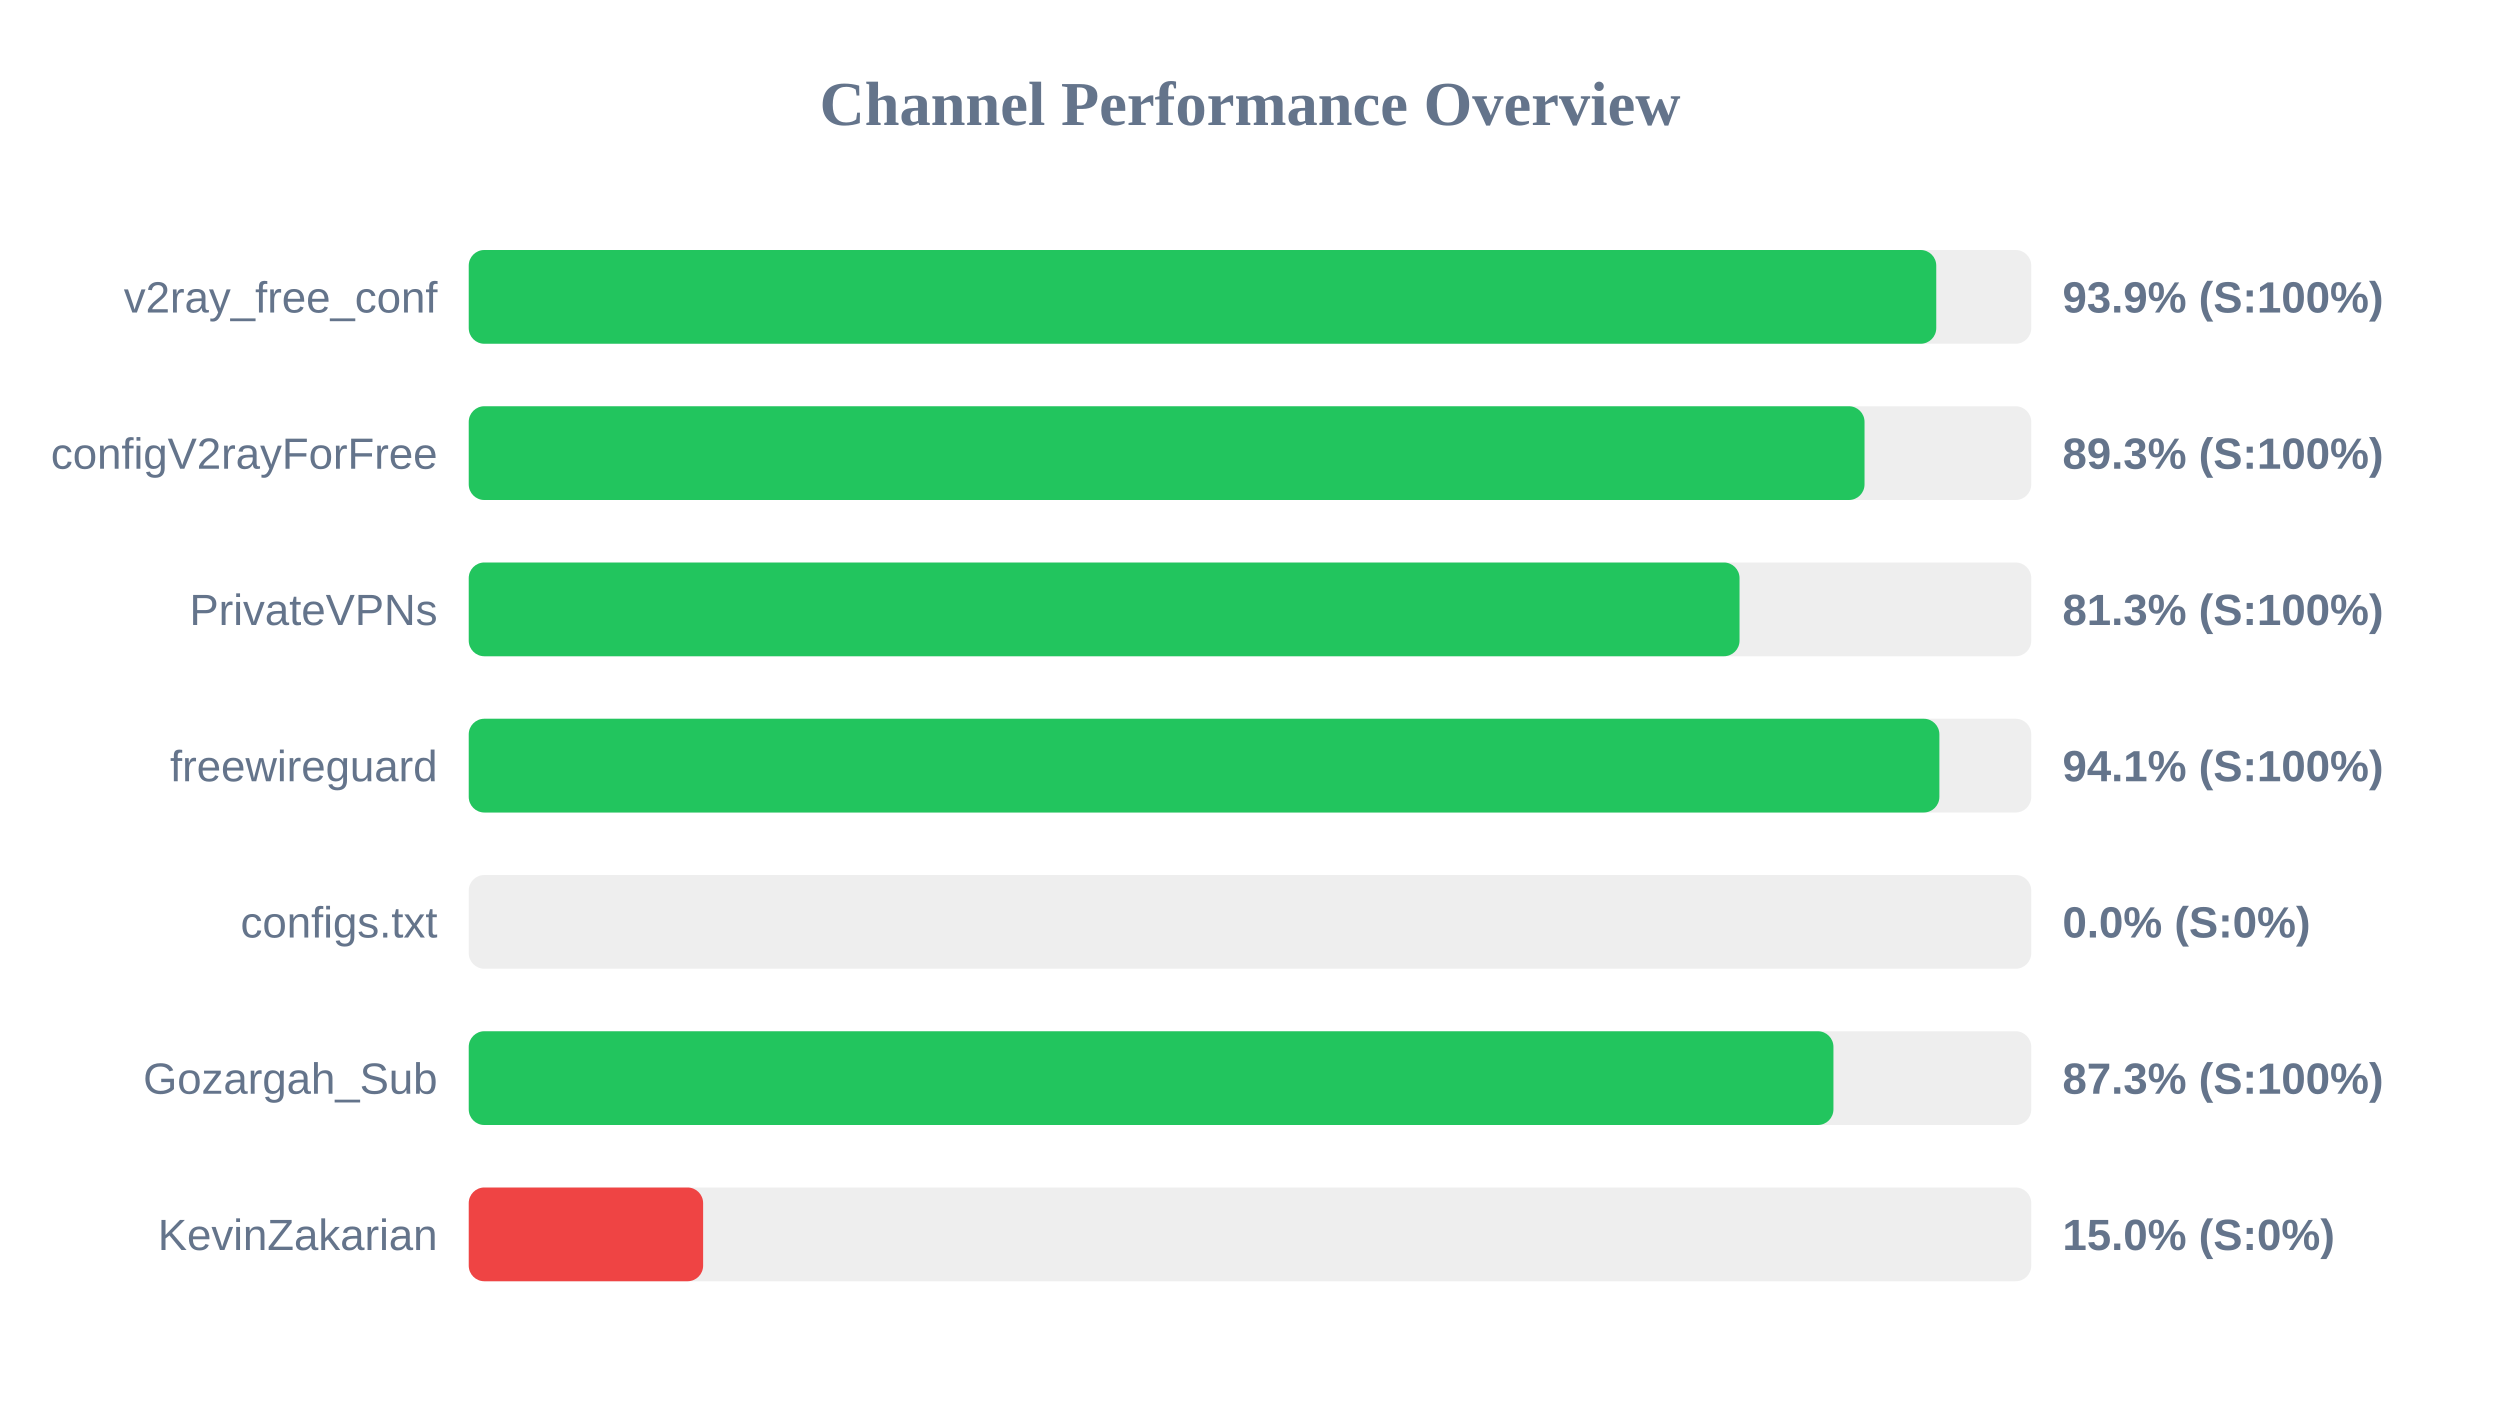
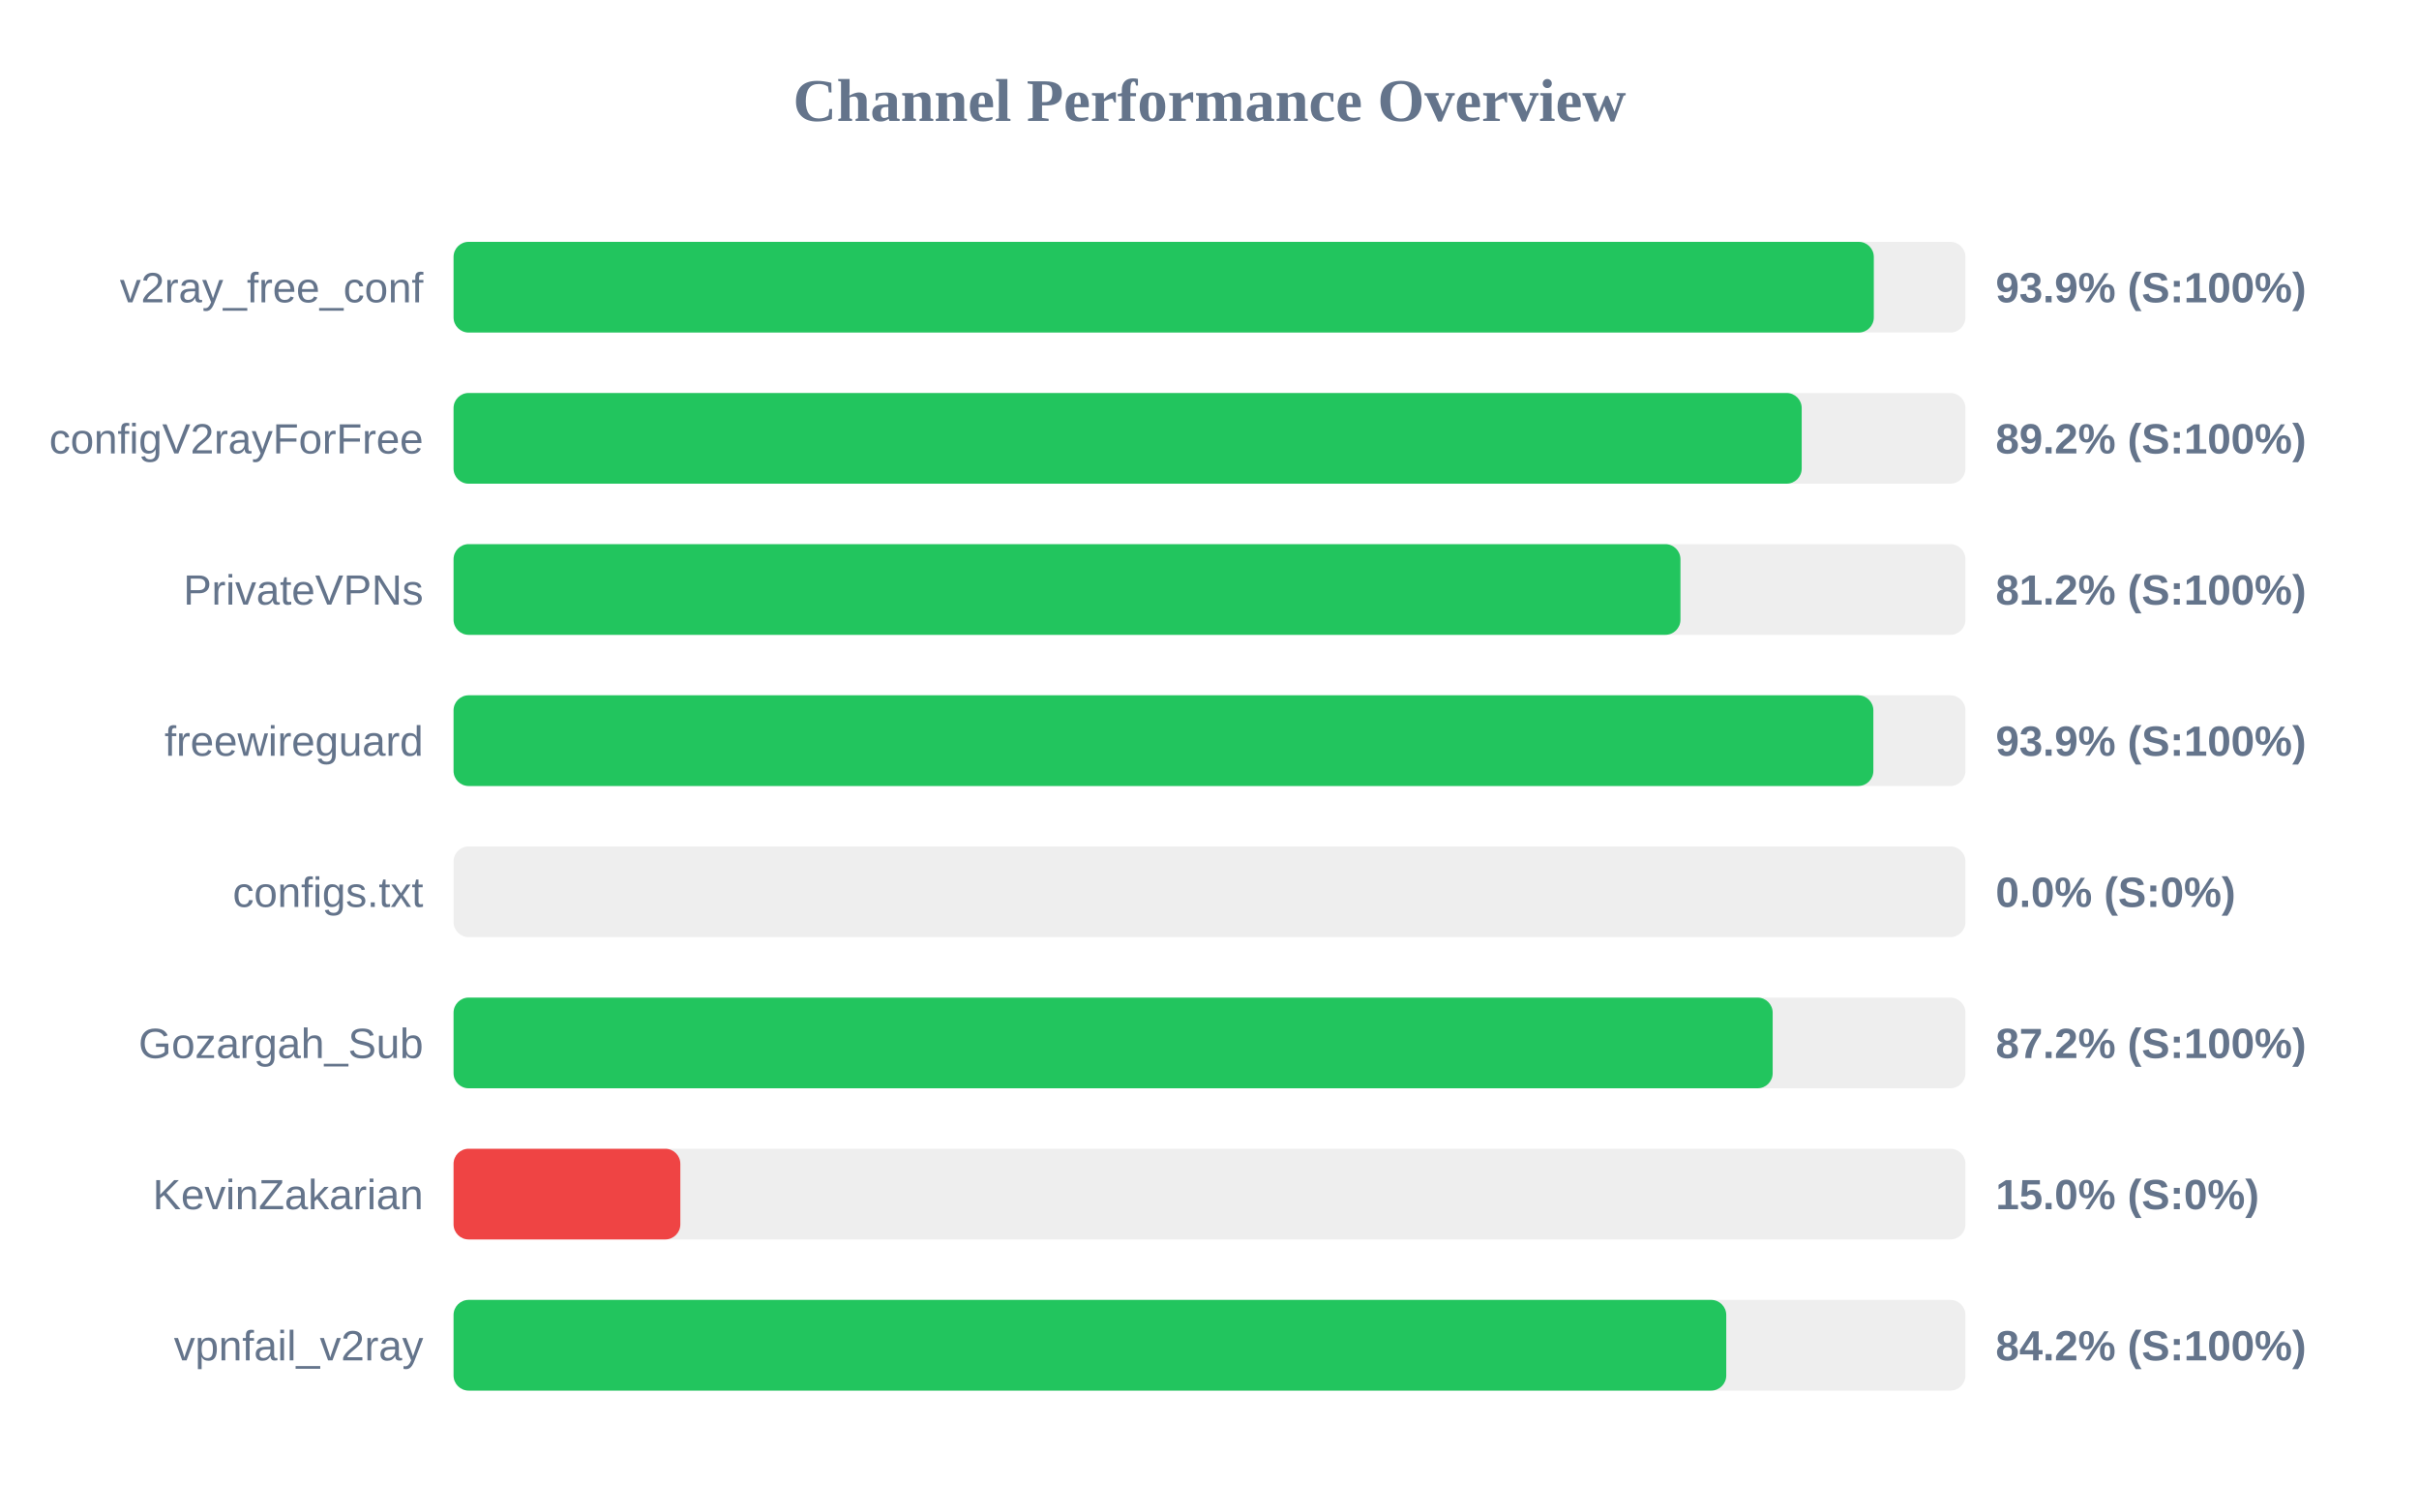
- <svg xmlns="http://www.w3.org/2000/svg" width="800" height="450" version="1.1">
+ <svg xmlns="http://www.w3.org/2000/svg" width="800" height="500" version="1.1">
  <style>
        .row { font: 14px Arial; fill: #64748b; }
        .score { font: bold 14px Arial; fill: #64748b; }
    </style>
  <text x="400" y="40" text-anchor="middle" font-size="20px" font-weight="bold" fill="#64748b">Channel Performance Overview</text>
  <rect x="150" y="80" width="500" height="30" fill="#eee" rx="5" />
-   <rect x="150" y="80" width="469.6" height="30" fill="#22c55e" rx="5" />
+   <rect x="150" y="80" width="469.7" height="30" fill="#22c55e" rx="5" />
  <text x="140" y="100" text-anchor="end" class="row">v2ray_free_conf</text>
  <text x="660" y="100" text-anchor="start" class="score">93.9% (S:100%)</text>
  <rect x="150" y="130" width="500" height="30" fill="#eee" rx="5" />
-   <rect x="150" y="130" width="446.65" height="30" fill="#22c55e" rx="5" />
+   <rect x="150" y="130" width="445.85" height="30" fill="#22c55e" rx="5" />
  <text x="140" y="150" text-anchor="end" class="row">configV2rayForFree</text>
-   <text x="660" y="150" text-anchor="start" class="score">89.3% (S:100%)</text>
+   <text x="660" y="150" text-anchor="start" class="score">89.2% (S:100%)</text>
  <rect x="150" y="180" width="500" height="30" fill="#eee" rx="5" />
-   <rect x="150" y="180" width="406.65" height="30" fill="#22c55e" rx="5" />
+   <rect x="150" y="180" width="405.75" height="30" fill="#22c55e" rx="5" />
  <text x="140" y="200" text-anchor="end" class="row">PrivateVPNs</text>
-   <text x="660" y="200" text-anchor="start" class="score">81.3% (S:100%)</text>
+   <text x="660" y="200" text-anchor="start" class="score">81.2% (S:100%)</text>
  <rect x="150" y="230" width="500" height="30" fill="#eee" rx="5" />
-   <rect x="150" y="230" width="470.6" height="30" fill="#22c55e" rx="5" />
+   <rect x="150" y="230" width="469.55" height="30" fill="#22c55e" rx="5" />
  <text x="140" y="250" text-anchor="end" class="row">freewireguard</text>
-   <text x="660" y="250" text-anchor="start" class="score">94.1% (S:100%)</text>
+   <text x="660" y="250" text-anchor="start" class="score">93.9% (S:100%)</text>
  <rect x="150" y="280" width="500" height="30" fill="#eee" rx="5" />
  <rect x="150" y="280" width="0.0" height="30" fill="#ef4444" rx="5" />
  <text x="140" y="300" text-anchor="end" class="row">configs.txt</text>
  <text x="660" y="300" text-anchor="start" class="score">0.0% (S:0%)</text>
  <rect x="150" y="330" width="500" height="30" fill="#eee" rx="5" />
-   <rect x="150" y="330" width="436.7" height="30" fill="#22c55e" rx="5" />
+   <rect x="150" y="330" width="436.25" height="30" fill="#22c55e" rx="5" />
  <text x="140" y="350" text-anchor="end" class="row">Gozargah_Sub</text>
-   <text x="660" y="350" text-anchor="start" class="score">87.3% (S:100%)</text>
+   <text x="660" y="350" text-anchor="start" class="score">87.2% (S:100%)</text>
  <rect x="150" y="380" width="500" height="30" fill="#eee" rx="5" />
  <rect x="150" y="380" width="75.0" height="30" fill="#ef4444" rx="5" />
  <text x="140" y="400" text-anchor="end" class="row">KevinZakarian</text>
  <text x="660" y="400" text-anchor="start" class="score">15.0% (S:0%)</text>
+   <rect x="150" y="430" width="500" height="30" fill="#eee" rx="5" />
+   <rect x="150" y="430" width="420.9" height="30" fill="#22c55e" rx="5" />
+   <text x="140" y="450" text-anchor="end" class="row">vpnfail_v2ray</text>
+   <text x="660" y="450" text-anchor="start" class="score">84.2% (S:100%)</text>
</svg>
